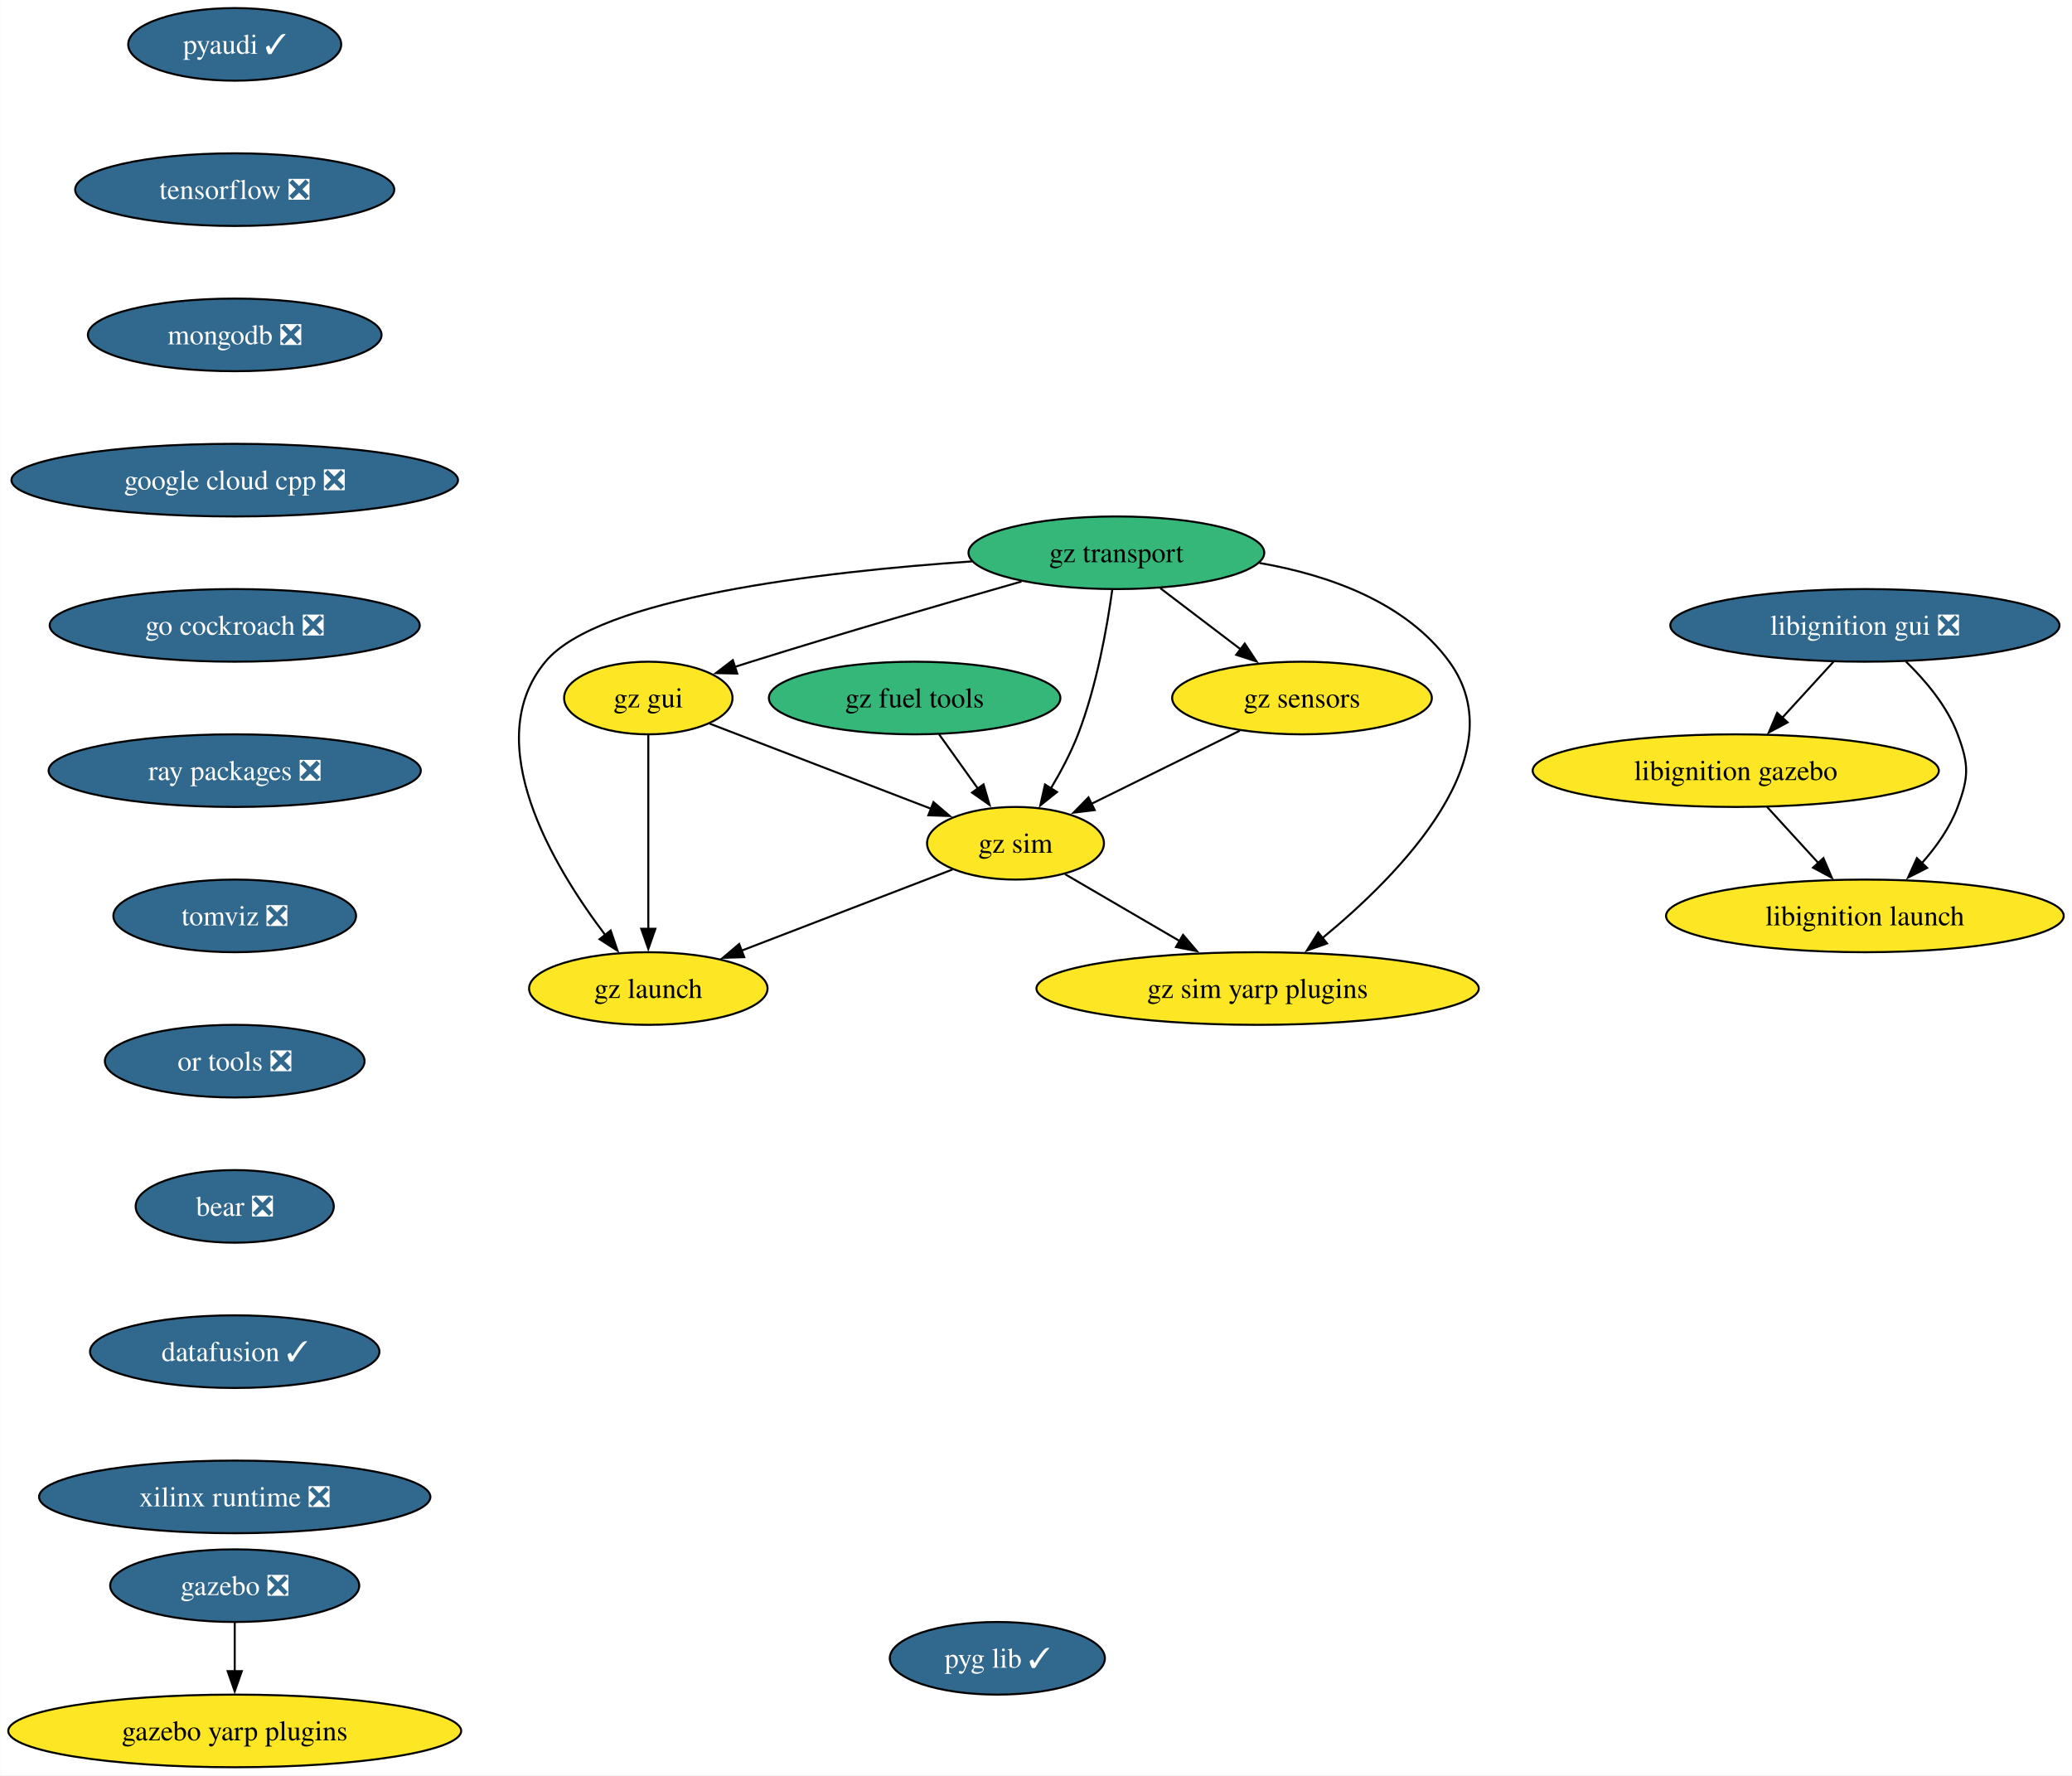
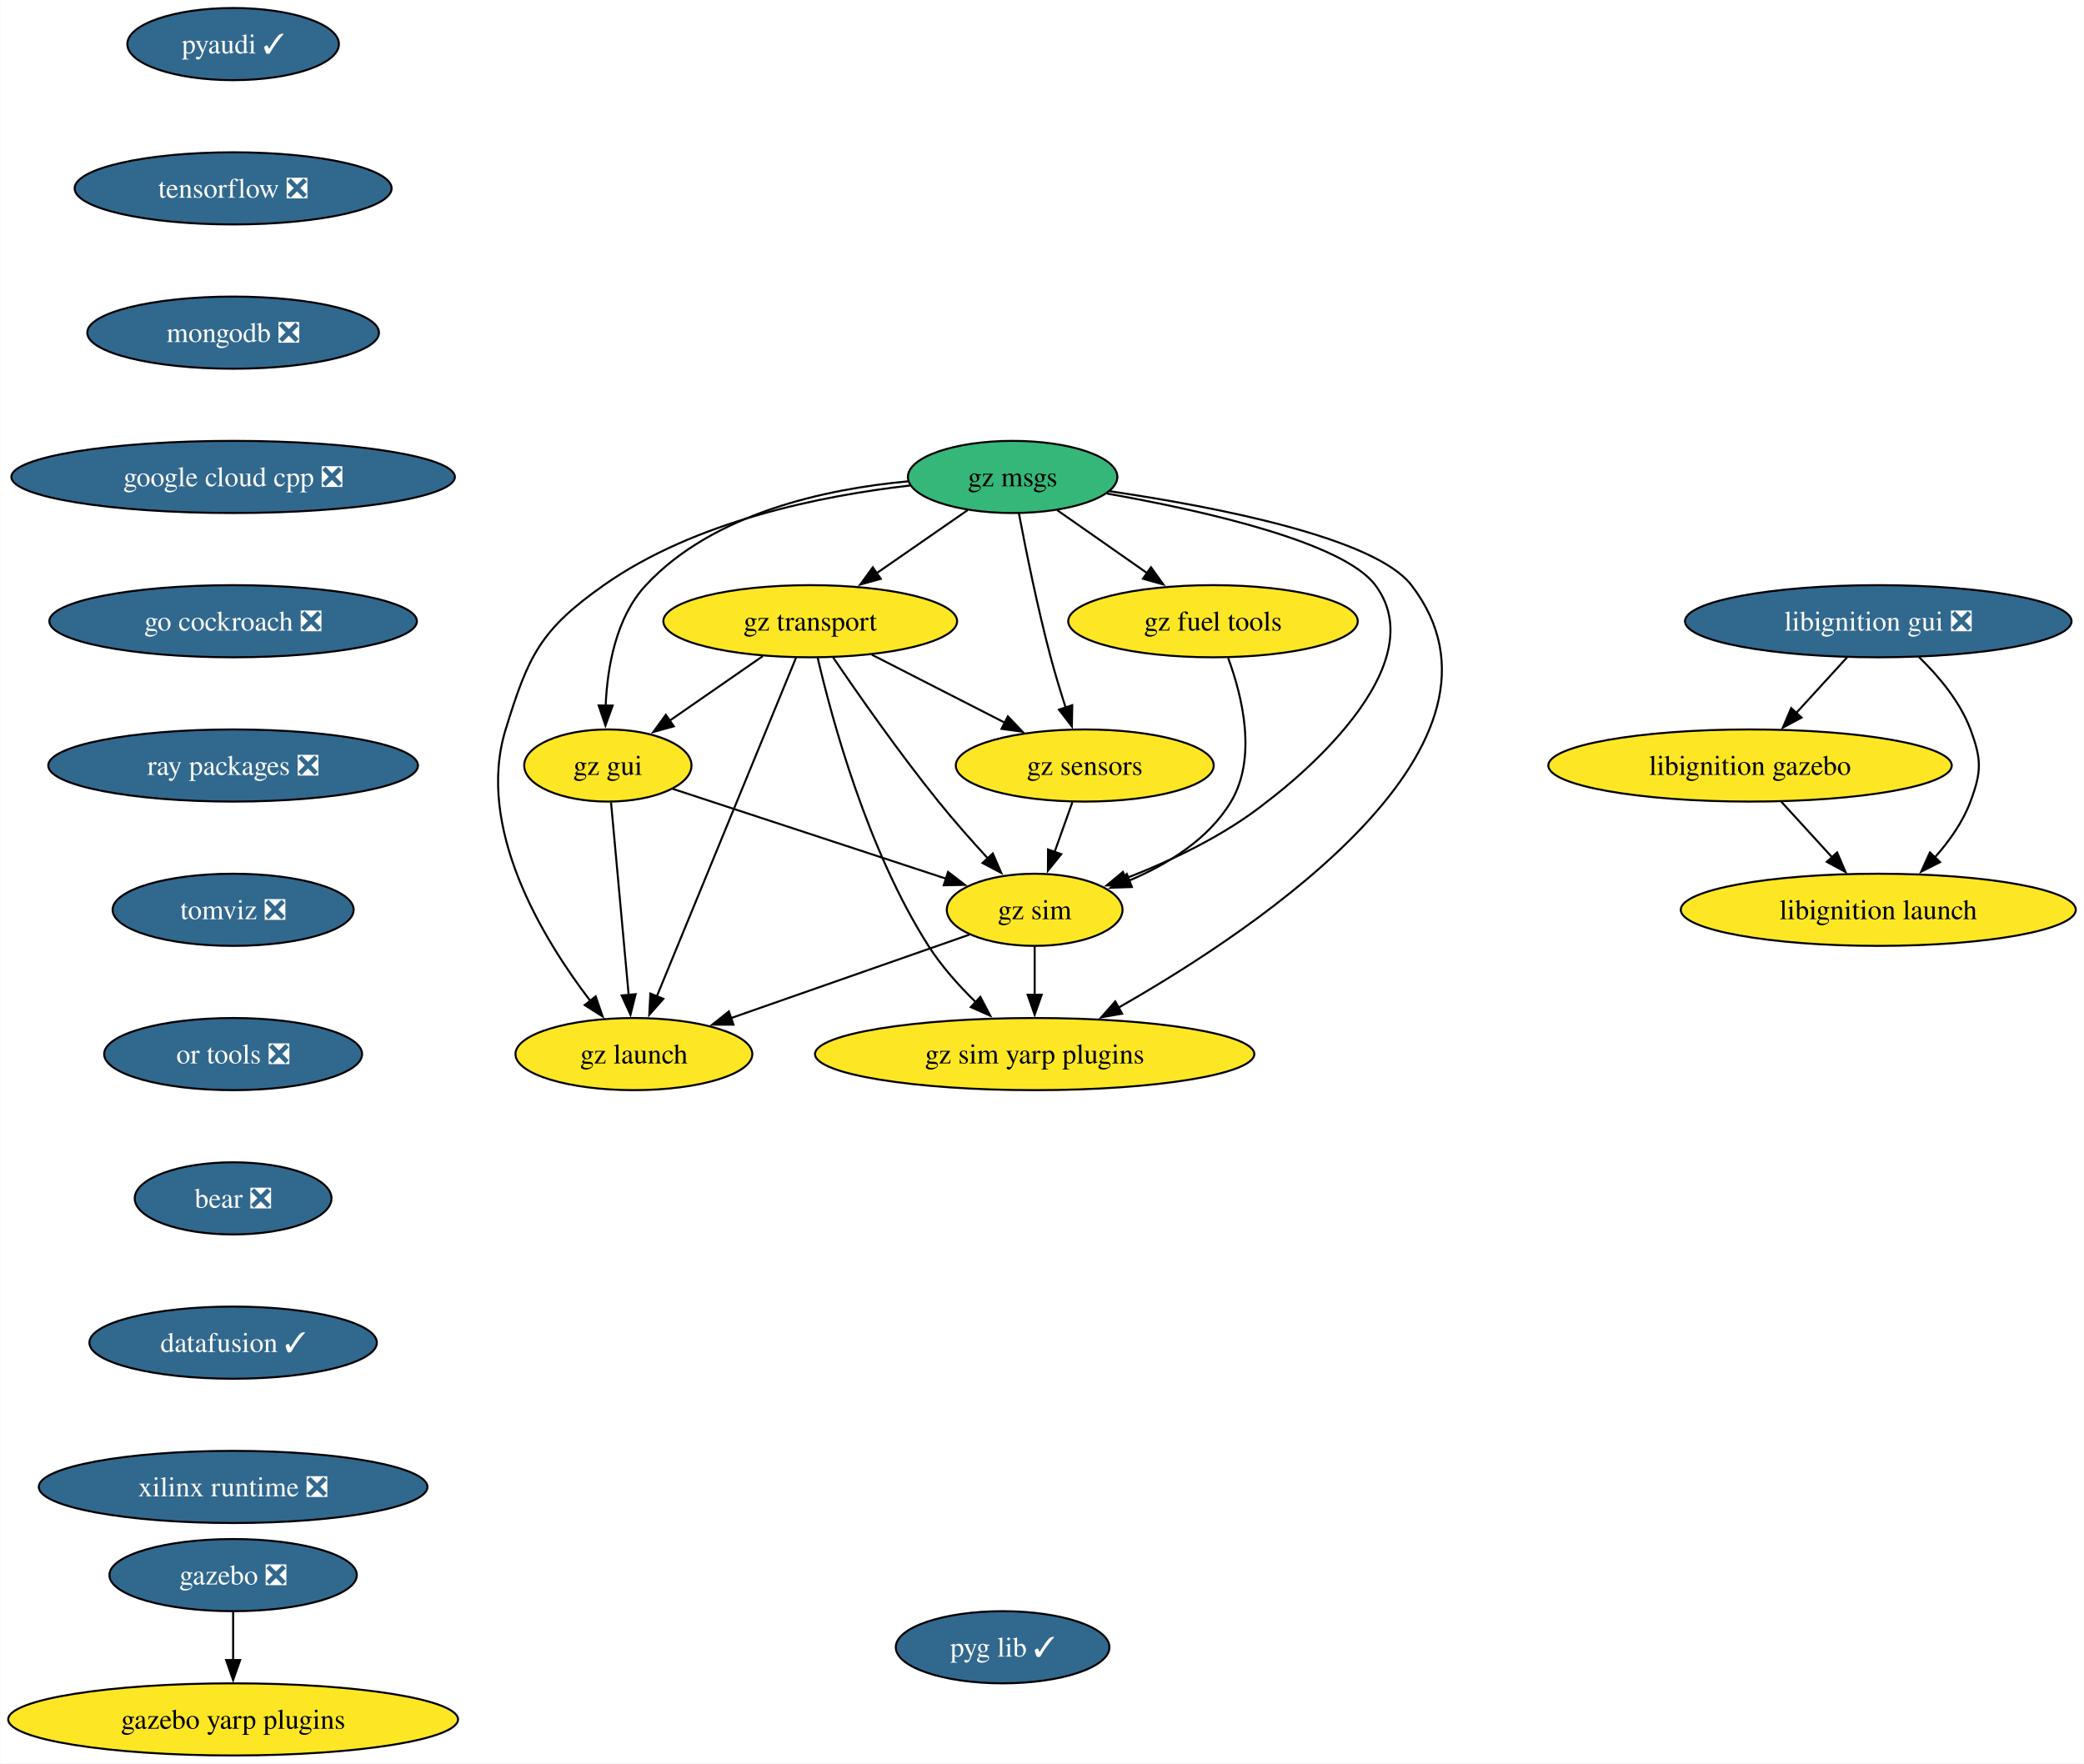
- <svg xmlns="http://www.w3.org/2000/svg" xmlns:xlink="http://www.w3.org/1999/xlink" width="1027pt" height="880pt" viewBox="0.00 0.00 1026.80 880.00">
+ <svg xmlns="http://www.w3.org/2000/svg" xmlns:xlink="http://www.w3.org/1999/xlink" width="1040pt" height="880pt" viewBox="0.00 0.00 1039.80 880.00">
  <g id="graph0" class="graph" transform="scale(1 1) rotate(0) translate(4 876)">
-     <polygon fill="white" stroke="none" points="-4,4 -4,-876 1022.8,-876 1022.8,4 -4,4" />
+     <polygon fill="white" stroke="none" points="-4,4 -4,-876 1035.8,-876 1035.8,4 -4,4" />
    <g id="node1" class="node">
      <g id="a_node1">
        <a xlink:href="https://github.com/conda-forge/pyaudi-feedstock/pull/47" xlink:title="pyaudi ✓">
          <ellipse fill="#31688e" stroke="black" cx="112.24" cy="-854" rx="52.79" ry="18" />
          <text text-anchor="middle" x="112.24" y="-849.33" font-family="Times,serif" font-size="14.00" fill="white">pyaudi ✓</text>
        </a>
      </g>
    </g>
    <g id="node2" class="node">
      <g id="a_node2">
        <a xlink:href="https://github.com/conda-forge/tensorflow-feedstock/pull/424" xlink:title="tensorflow ❎">
          <ellipse fill="#31688e" stroke="black" cx="112.24" cy="-782" rx="79.09" ry="18" />
          <text text-anchor="middle" x="112.24" y="-777.33" font-family="Times,serif" font-size="14.00" fill="white">tensorflow ❎</text>
        </a>
      </g>
    </g>
    <g id="node3" class="node">
      <g id="a_node3">
        <a xlink:href="https://github.com/conda-forge/mongodb-feedstock/pull/101" xlink:title="mongodb ❎">
          <ellipse fill="#31688e" stroke="black" cx="112.24" cy="-710" rx="72.78" ry="18" />
          <text text-anchor="middle" x="112.24" y="-705.33" font-family="Times,serif" font-size="14.00" fill="white">mongodb ❎</text>
        </a>
      </g>
    </g>
    <g id="node4" class="node">
      <g id="a_node4">
        <a xlink:href="https://github.com/conda-forge/google-cloud-cpp-feedstock/pull/196" xlink:title="google cloud cpp ❎">
          <ellipse fill="#31688e" stroke="black" cx="112.24" cy="-638" rx="110.66" ry="18" />
          <text text-anchor="middle" x="112.24" y="-633.33" font-family="Times,serif" font-size="14.00" fill="white">google cloud cpp ❎</text>
        </a>
      </g>
    </g>
    <g id="node7" class="node">
      <g id="a_node7">
        <a xlink:href="https://github.com/conda-forge/go-cockroach-feedstock/pull/32" xlink:title="go cockroach ❎">
          <ellipse fill="#31688e" stroke="black" cx="112.24" cy="-566" rx="91.72" ry="18" />
          <text text-anchor="middle" x="112.24" y="-561.33" font-family="Times,serif" font-size="14.00" fill="white">go cockroach ❎</text>
        </a>
      </g>
    </g>
    <g id="node5" class="node">
      <g id="a_node5">
        <a xlink:href="https://github.com/conda-forge/gazebo-feedstock/pull/237" xlink:title="gazebo ❎">
          <ellipse fill="#31688e" stroke="black" cx="112.24" cy="-90" rx="61.73" ry="18" />
          <text text-anchor="middle" x="112.24" y="-85.33" font-family="Times,serif" font-size="14.00" fill="white">gazebo ❎</text>
        </a>
      </g>
    </g>
    <g id="node6" class="node">
      <g id="a_node6">
        <a xlink:href="https://github.com/conda-forge/gazebo-yarp-plugins-feedstock" xlink:title="gazebo yarp plugins">
          <ellipse fill="#fde725" stroke="black" cx="112.24" cy="-18" rx="112.24" ry="18" />
          <text text-anchor="middle" x="112.24" y="-13.32" font-family="Times,serif" font-size="14.00">gazebo yarp plugins</text>
        </a>
      </g>
    </g>
    <g id="edge4" class="edge">
      <path fill="none" stroke="black" d="M112.24,-71.7C112.24,-64.41 112.24,-55.73 112.24,-47.54" />
      <polygon fill="black" stroke="black" points="115.74,-47.62 112.24,-37.62 108.74,-47.62 115.74,-47.62" />
    </g>
    <g id="node8" class="node">
      <g id="a_node8">
        <a xlink:href="https://github.com/conda-forge/ray-packages-feedstock/pull/204" xlink:title="ray packages ❎">
          <ellipse fill="#31688e" stroke="black" cx="112.24" cy="-494" rx="92.25" ry="18" />
          <text text-anchor="middle" x="112.24" y="-489.32" font-family="Times,serif" font-size="14.00" fill="white">ray packages ❎</text>
        </a>
      </g>
    </g>
    <g id="node9" class="node">
      <g id="a_node9">
        <a xlink:href="https://github.com/conda-forge/tomviz-feedstock/pull/73" xlink:title="tomviz ❎">
          <ellipse fill="#31688e" stroke="black" cx="112.24" cy="-422" rx="60.15" ry="18" />
          <text text-anchor="middle" x="112.24" y="-417.32" font-family="Times,serif" font-size="14.00" fill="white">tomviz ❎</text>
        </a>
      </g>
    </g>
    <g id="node10" class="node">
      <g id="a_node10">
        <a xlink:href="https://github.com/conda-forge/or-tools-feedstock/pull/65" xlink:title="or tools ❎">
          <ellipse fill="#31688e" stroke="black" cx="112.24" cy="-350" rx="64.36" ry="18" />
          <text text-anchor="middle" x="112.24" y="-345.32" font-family="Times,serif" font-size="14.00" fill="white">or tools ❎</text>
        </a>
      </g>
    </g>
    <g id="node14" class="node">
      <g id="a_node14">
        <a xlink:href="https://github.com/conda-forge/bear-feedstock/pull/54" xlink:title="bear ❎">
          <ellipse fill="#31688e" stroke="black" cx="112.24" cy="-278" rx="49.1" ry="18" />
          <text text-anchor="middle" x="112.24" y="-273.32" font-family="Times,serif" font-size="14.00" fill="white">bear ❎</text>
        </a>
      </g>
    </g>
    <g id="node11" class="node">
      <g id="a_node11">
        <a xlink:href="https://github.com/conda-forge/libignition-gui-feedstock/pull/55" xlink:title="libignition gui ❎">
-           <ellipse fill="#31688e" stroke="black" cx="920.24" cy="-566" rx="96.45" ry="18" />
-           <text text-anchor="middle" x="920.24" y="-561.33" font-family="Times,serif" font-size="14.00" fill="white">libignition gui ❎</text>
+           <ellipse fill="#31688e" stroke="black" cx="933.24" cy="-566" rx="96.45" ry="18" />
+           <text text-anchor="middle" x="933.24" y="-561.33" font-family="Times,serif" font-size="14.00" fill="white">libignition gui ❎</text>
        </a>
      </g>
    </g>
    <g id="node12" class="node">
      <g id="a_node12">
        <a xlink:href="https://github.com/conda-forge/libignition-gazebo-feedstock" xlink:title="libignition gazebo">
-           <ellipse fill="#fde725" stroke="black" cx="856.24" cy="-494" rx="100.66" ry="18" />
-           <text text-anchor="middle" x="856.24" y="-489.32" font-family="Times,serif" font-size="14.00">libignition gazebo</text>
+           <ellipse fill="#fde725" stroke="black" cx="869.24" cy="-494" rx="100.66" ry="18" />
+           <text text-anchor="middle" x="869.24" y="-489.32" font-family="Times,serif" font-size="14.00">libignition gazebo</text>
        </a>
      </g>
    </g>
    <g id="edge9" class="edge">
-       <path fill="none" stroke="black" d="M904.74,-548.05C897.12,-539.71 887.77,-529.49 879.32,-520.25" />
-       <polygon fill="black" stroke="black" points="881.94,-517.92 872.61,-512.91 876.77,-522.65 881.94,-517.92" />
+       <path fill="none" stroke="black" d="M917.74,-548.05C910.12,-539.71 900.77,-529.49 892.32,-520.25" />
+       <polygon fill="black" stroke="black" points="894.94,-517.92 885.61,-512.91 889.77,-522.65 894.94,-517.92" />
    </g>
    <g id="node13" class="node">
      <g id="a_node13">
        <a xlink:href="https://github.com/conda-forge/libignition-launch-feedstock" xlink:title="libignition launch">
-           <ellipse fill="#fde725" stroke="black" cx="920.24" cy="-422" rx="98.56" ry="18" />
-           <text text-anchor="middle" x="920.24" y="-417.32" font-family="Times,serif" font-size="14.00">libignition launch</text>
+           <ellipse fill="#fde725" stroke="black" cx="933.24" cy="-422" rx="98.56" ry="18" />
+           <text text-anchor="middle" x="933.24" y="-417.32" font-family="Times,serif" font-size="14.00">libignition launch</text>
        </a>
      </g>
    </g>
    <g id="edge10" class="edge">
-       <path fill="none" stroke="black" d="M940.58,-548.08C950.35,-538.61 961.04,-525.92 966.24,-512 971.83,-497.01 971.83,-490.99 966.24,-476 962.42,-465.77 955.64,-456.21 948.44,-448.11" />
-       <polygon fill="black" stroke="black" points="951.08,-445.8 941.63,-441.01 946.02,-450.65 951.08,-445.8" />
+       <path fill="none" stroke="black" d="M953.58,-548.08C963.35,-538.61 974.04,-525.92 979.24,-512 984.83,-497.01 984.83,-490.99 979.24,-476 975.42,-465.77 968.64,-456.21 961.44,-448.11" />
+       <polygon fill="black" stroke="black" points="964.08,-445.8 954.63,-441.01 959.02,-450.65 964.08,-445.8" />
    </g>
    <g id="edge11" class="edge">
-       <path fill="none" stroke="black" d="M871.73,-476.05C879.36,-467.71 888.7,-457.49 897.15,-448.25" />
-       <polygon fill="black" stroke="black" points="899.7,-450.65 903.87,-440.91 894.54,-445.92 899.7,-450.65" />
+       <path fill="none" stroke="black" d="M884.73,-476.05C892.36,-467.71 901.7,-457.49 910.15,-448.25" />
+       <polygon fill="black" stroke="black" points="912.7,-450.65 916.87,-440.91 907.54,-445.92 912.7,-450.65" />
    </g>
    <g id="node15" class="node">
      <g id="a_node15">
        <a xlink:href="https://github.com/conda-forge/datafusion-feedstock/pull/66" xlink:title="datafusion ✓">
          <ellipse fill="#31688e" stroke="black" cx="112.24" cy="-206" rx="71.73" ry="18" />
          <text text-anchor="middle" x="112.24" y="-201.33" font-family="Times,serif" font-size="14.00" fill="white">datafusion ✓</text>
        </a>
      </g>
    </g>
    <g id="node16" class="node">
      <g id="a_node16">
        <a xlink:href="https://github.com/conda-forge/xilinx-runtime-feedstock/pull/40" xlink:title="xilinx runtime ❎">
          <ellipse fill="#31688e" stroke="black" cx="112.24" cy="-134" rx="96.98" ry="18" />
          <text text-anchor="middle" x="112.24" y="-129.32" font-family="Times,serif" font-size="14.00" fill="white">xilinx runtime ❎</text>
        </a>
      </g>
    </g>
    <g id="node17" class="node">
      <g id="a_node17">
-         <a xlink:href="https://github.com/conda-forge/gz-transport-feedstock" xlink:title="gz transport">
-           <ellipse fill="#35b779" stroke="black" cx="549.24" cy="-602" rx="73.3" ry="18" />
-           <text text-anchor="middle" x="549.24" y="-597.33" font-family="Times,serif" font-size="14.00">gz transport</text>
+         <a xlink:href="https://github.com/conda-forge/gz-msgs-feedstock" xlink:title="gz msgs">
+           <ellipse fill="#35b779" stroke="black" cx="501.24" cy="-638" rx="52.26" ry="18" />
+           <text text-anchor="middle" x="501.24" y="-633.33" font-family="Times,serif" font-size="14.00">gz msgs</text>
        </a>
      </g>
    </g>
    <g id="node18" class="node">
      <g id="a_node18">
-         <a xlink:href="https://github.com/conda-forge/gz-gui-feedstock" xlink:title="gz gui">
-           <ellipse fill="#fde725" stroke="black" cx="317.24" cy="-530" rx="41.74" ry="18" />
-           <text text-anchor="middle" x="317.24" y="-525.33" font-family="Times,serif" font-size="14.00">gz gui</text>
+         <a xlink:href="https://github.com/conda-forge/gz-transport-feedstock" xlink:title="gz transport">
+           <ellipse fill="#fde725" stroke="black" cx="400.24" cy="-566" rx="73.3" ry="18" />
+           <text text-anchor="middle" x="400.24" y="-561.33" font-family="Times,serif" font-size="14.00">gz transport</text>
        </a>
      </g>
    </g>
    <g id="edge15" class="edge">
-       <path fill="none" stroke="black" d="M502.22,-587.75C465.6,-577.3 413.55,-562.18 368.24,-548 365.55,-547.16 362.78,-546.28 360,-545.38" />
-       <polygon fill="black" stroke="black" points="361.31,-542.13 350.72,-542.35 359.14,-548.78 361.31,-542.13" />
+       <path fill="none" stroke="black" d="M478.82,-621.46C465.47,-612.21 448.29,-600.3 433.39,-589.98" />
+       <polygon fill="black" stroke="black" points="435.45,-587.15 425.24,-584.33 431.47,-592.9 435.45,-587.15" />
    </g>
    <g id="node19" class="node">
      <g id="a_node19">
-         <a xlink:href="https://github.com/conda-forge/gz-sensors-feedstock" xlink:title="gz sensors">
-           <ellipse fill="#fde725" stroke="black" cx="641.24" cy="-530" rx="64.36" ry="18" />
-           <text text-anchor="middle" x="641.24" y="-525.33" font-family="Times,serif" font-size="14.00">gz sensors</text>
+         <a xlink:href="https://github.com/conda-forge/gz-fuel-tools-feedstock" xlink:title="gz fuel tools">
+           <ellipse fill="#fde725" stroke="black" cx="601.24" cy="-566" rx="72.25" ry="18" />
+           <text text-anchor="middle" x="601.24" y="-561.33" font-family="Times,serif" font-size="14.00">gz fuel tools</text>
        </a>
      </g>
    </g>
    <g id="edge16" class="edge">
-       <path fill="none" stroke="black" d="M571.04,-584.41C582.93,-575.37 597.83,-564.03 610.84,-554.13" />
-       <polygon fill="black" stroke="black" points="612.86,-556.99 618.7,-548.14 608.63,-551.41 612.86,-556.99" />
+       <path fill="none" stroke="black" d="M523.43,-621.46C536.65,-612.21 553.66,-600.3 568.41,-589.98" />
+       <polygon fill="black" stroke="black" points="570.29,-592.94 576.47,-584.34 566.27,-587.2 570.29,-592.94" />
    </g>
    <g id="node20" class="node">
      <g id="a_node20">
-         <a xlink:href="https://github.com/conda-forge/gz-sim-feedstock" xlink:title="gz sim">
-           <ellipse fill="#fde725" stroke="black" cx="499.24" cy="-458" rx="43.84" ry="18" />
-           <text text-anchor="middle" x="499.24" y="-453.32" font-family="Times,serif" font-size="14.00">gz sim</text>
+         <a xlink:href="https://github.com/conda-forge/gz-gui-feedstock" xlink:title="gz gui">
+           <ellipse fill="#fde725" stroke="black" cx="299.24" cy="-494" rx="41.74" ry="18" />
+           <text text-anchor="middle" x="299.24" y="-489.32" font-family="Times,serif" font-size="14.00">gz gui</text>
        </a>
      </g>
    </g>
    <g id="edge17" class="edge">
-       <path fill="none" stroke="black" d="M547.22,-583.8C544.7,-565.53 539.54,-536.01 530.24,-512 526.68,-502.81 521.65,-493.35 516.67,-485.01" />
-       <polygon fill="black" stroke="black" points="519.8,-483.41 511.53,-476.77 513.86,-487.11 519.8,-483.41" />
+       <path fill="none" stroke="black" d="M449.23,-635.83C407.92,-632.03 351.7,-619.95 318.24,-584 303.33,-567.99 298.99,-543.26 298.15,-523.93" />
+       <polygon fill="black" stroke="black" points="301.65,-523.91 298.04,-513.95 294.65,-523.98 301.65,-523.91" />
    </g>
    <g id="node21" class="node">
      <g id="a_node21">
-         <a xlink:href="https://github.com/conda-forge/gz-launch-feedstock" xlink:title="gz launch">
-           <ellipse fill="#fde725" stroke="black" cx="317.24" cy="-386" rx="59.1" ry="18" />
-           <text text-anchor="middle" x="317.24" y="-381.32" font-family="Times,serif" font-size="14.00">gz launch</text>
+         <a xlink:href="https://github.com/conda-forge/gz-sensors-feedstock" xlink:title="gz sensors">
+           <ellipse fill="#fde725" stroke="black" cx="537.24" cy="-494" rx="64.36" ry="18" />
+           <text text-anchor="middle" x="537.24" y="-489.32" font-family="Times,serif" font-size="14.00">gz sensors</text>
        </a>
      </g>
    </g>
    <g id="edge18" class="edge">
-       <path fill="none" stroke="black" d="M477.71,-597.72C402.86,-592.61 292.62,-579.78 266.24,-548 233.2,-508.2 269.91,-446.8 295.94,-412.47" />
-       <polygon fill="black" stroke="black" points="298.58,-414.76 301.99,-404.73 293.07,-410.45 298.58,-414.76" />
+       <path fill="none" stroke="black" d="M504.38,-619.82C507.79,-601.8 513.65,-572.73 520.24,-548 522.44,-539.75 525.14,-530.88 527.74,-522.8" />
+       <polygon fill="black" stroke="black" points="531,-524.09 530.81,-513.49 524.36,-521.9 531,-524.09" />
    </g>
    <g id="node22" class="node">
      <g id="a_node22">
-         <a xlink:href="https://github.com/conda-forge/gz-sim-yarp-plugins-feedstock" xlink:title="gz sim yarp plugins">
-           <ellipse fill="#fde725" stroke="black" cx="619.24" cy="-386" rx="109.61" ry="18" />
-           <text text-anchor="middle" x="619.24" y="-381.32" font-family="Times,serif" font-size="14.00">gz sim yarp plugins</text>
+         <a xlink:href="https://github.com/conda-forge/gz-sim-feedstock" xlink:title="gz sim">
+           <ellipse fill="#fde725" stroke="black" cx="512.24" cy="-422" rx="43.84" ry="18" />
+           <text text-anchor="middle" x="512.24" y="-417.32" font-family="Times,serif" font-size="14.00">gz sim</text>
        </a>
      </g>
    </g>
    <g id="edge19" class="edge">
-       <path fill="none" stroke="black" d="M620.18,-596.94C654.44,-590.98 692.7,-577.54 714.24,-548 747.92,-501.8 690.25,-442.94 651.01,-410.72" />
-       <polygon fill="black" stroke="black" points="653.65,-408.35 643.65,-404.83 649.27,-413.82 653.65,-408.35" />
-     </g>
-     <g id="edge20" class="edge">
-       <path fill="none" stroke="black" d="M347.7,-517.28C377.83,-505.69 424.17,-487.87 457.68,-474.99" />
-       <polygon fill="black" stroke="black" points="458.58,-478.39 466.65,-471.53 456.06,-471.86 458.58,-478.39" />
-     </g>
-     <g id="edge21" class="edge">
-       <path fill="none" stroke="black" d="M317.24,-511.59C317.24,-487.61 317.24,-444.14 317.24,-415.42" />
-       <polygon fill="black" stroke="black" points="320.74,-415.62 317.24,-405.62 313.74,-415.62 320.74,-415.62" />
-     </g>
-     <g id="edge22" class="edge">
-       <path fill="none" stroke="black" d="M610.43,-513.81C588.78,-503.14 559.7,-488.81 536.72,-477.48" />
-       <polygon fill="black" stroke="black" points="538.5,-474.45 527.99,-473.17 535.41,-480.73 538.5,-474.45" />
-     </g>
-     <g id="edge23" class="edge">
-       <path fill="none" stroke="black" d="M467.95,-444.97C439.19,-433.9 396.17,-417.36 363.45,-404.77" />
-       <polygon fill="black" stroke="black" points="364.79,-401.54 354.2,-401.22 362.27,-408.07 364.79,-401.54" />
-     </g>
-     <g id="edge24" class="edge">
-       <path fill="none" stroke="black" d="M523.81,-442.67C540.2,-433.1 562.09,-420.34 580.77,-409.44" />
-       <polygon fill="black" stroke="black" points="582.29,-412.6 589.17,-404.54 578.77,-406.56 582.29,-412.6" />
+       <path fill="none" stroke="black" d="M548.33,-629.71C596.38,-621.2 666.14,-605.49 682.24,-584 715.3,-539.86 629.3,-476.86 628.24,-476 607.34,-459.17 580.24,-446.4 557.48,-437.62" />
+       <polygon fill="black" stroke="black" points="558.72,-434.34 548.13,-434.15 556.29,-440.91 558.72,-434.34" />
    </g>
    <g id="node23" class="node">
      <g id="a_node23">
-         <a xlink:href="https://github.com/conda-forge/gz-fuel-tools-feedstock" xlink:title="gz fuel tools">
-           <ellipse fill="#35b779" stroke="black" cx="449.24" cy="-530" rx="72.25" ry="18" />
-           <text text-anchor="middle" x="449.24" y="-525.33" font-family="Times,serif" font-size="14.00">gz fuel tools</text>
-         </a>
-       </g>
-     </g>
-     <g id="edge25" class="edge">
-       <path fill="none" stroke="black" d="M461.34,-512.05C467.11,-503.97 474.15,-494.12 480.59,-485.11" />
-       <polygon fill="black" stroke="black" points="483.4,-487.19 486.37,-477.02 477.7,-483.12 483.4,-487.19" />
+         <a xlink:href="https://github.com/conda-forge/gz-launch-feedstock" xlink:title="gz launch">
+           <ellipse fill="#fde725" stroke="black" cx="312.24" cy="-350" rx="59.1" ry="18" />
+           <text text-anchor="middle" x="312.24" y="-345.32" font-family="Times,serif" font-size="14.00">gz launch</text>
+         </a>
+       </g>
+     </g>
+     <g id="edge20" class="edge">
+       <path fill="none" stroke="black" d="M450.1,-633.73C406.1,-628.71 342.71,-616.03 297.24,-584 265.59,-561.71 259.63,-548.99 248.24,-512 233.15,-463.02 266.49,-407.93 290.48,-376.55" />
+       <polygon fill="black" stroke="black" points="293.16,-378.8 296.63,-368.79 287.67,-374.46 293.16,-378.8" />
    </g>
    <g id="node24" class="node">
      <g id="a_node24">
+         <a xlink:href="https://github.com/conda-forge/gz-sim-yarp-plugins-feedstock" xlink:title="gz sim yarp plugins">
+           <ellipse fill="#fde725" stroke="black" cx="512.24" cy="-350" rx="109.61" ry="18" />
+           <text text-anchor="middle" x="512.24" y="-345.32" font-family="Times,serif" font-size="14.00">gz sim yarp plugins</text>
+         </a>
+       </g>
+     </g>
+     <g id="edge21" class="edge">
+       <path fill="none" stroke="black" d="M549.6,-630.89C602.43,-623.1 681.99,-607.74 700.24,-584 760.81,-505.18 625.95,-414.08 553.85,-373.05" />
+       <polygon fill="black" stroke="black" points="555.88,-370.17 545.45,-368.34 552.46,-376.28 555.88,-370.17" />
+     </g>
+     <g id="edge22" class="edge">
+       <path fill="none" stroke="black" d="M376.56,-548.59C362.69,-538.97 345.01,-526.73 330.07,-516.37" />
+       <polygon fill="black" stroke="black" points="332.16,-513.56 321.95,-510.74 328.17,-519.31 332.16,-513.56" />
+     </g>
+     <g id="edge23" class="edge">
+       <path fill="none" stroke="black" d="M430.98,-549.29C450.64,-539.24 476.34,-526.12 497.54,-515.28" />
+       <polygon fill="black" stroke="black" points="498.88,-518.53 506.19,-510.86 495.69,-512.3 498.88,-518.53" />
+     </g>
+     <g id="edge24" class="edge">
+       <path fill="none" stroke="black" d="M411.72,-547.85C424.12,-529.61 444.74,-500.13 464.24,-476 471.96,-466.44 480.89,-456.35 488.94,-447.57" />
+       <polygon fill="black" stroke="black" points="491.35,-450.11 495.58,-440.4 486.22,-445.35 491.35,-450.11" />
+     </g>
+     <g id="edge25" class="edge">
+       <path fill="none" stroke="black" d="M393.18,-547.85C377.99,-510.91 342.07,-423.55 323.62,-378.67" />
+       <polygon fill="black" stroke="black" points="326.94,-377.55 319.9,-369.63 320.47,-380.21 326.94,-377.55" />
+     </g>
+     <g id="edge26" class="edge">
+       <path fill="none" stroke="black" d="M403.91,-547.92C411.04,-517.27 428.79,-451.67 459.24,-404 465.7,-393.88 474.38,-384.17 482.85,-375.9" />
+       <polygon fill="black" stroke="black" points="485.14,-378.55 490.06,-369.16 480.36,-373.44 485.14,-378.55" />
+     </g>
+     <g id="edge27" class="edge">
+       <path fill="none" stroke="black" d="M608.81,-547.6C615.83,-528.62 623.36,-498.01 610.24,-476 599.04,-457.21 578.62,-444.68 559.3,-436.55" />
+       <polygon fill="black" stroke="black" points="560.75,-433.36 550.16,-433.01 558.23,-439.89 560.75,-433.36" />
+     </g>
+     <g id="edge28" class="edge">
+       <path fill="none" stroke="black" d="M331.59,-482.37C368.05,-470.39 427.52,-450.84 468.2,-437.47" />
+       <polygon fill="black" stroke="black" points="469.03,-440.88 477.44,-434.44 466.85,-434.23 469.03,-440.88" />
+     </g>
+     <g id="edge29" class="edge">
+       <path fill="none" stroke="black" d="M300.83,-475.59C303.03,-451.61 307.01,-408.14 309.64,-379.42" />
+       <polygon fill="black" stroke="black" points="313.11,-379.9 310.53,-369.62 306.14,-379.26 313.11,-379.9" />
+     </g>
+     <g id="edge30" class="edge">
+       <path fill="none" stroke="black" d="M531.06,-475.7C528.36,-468.15 525.14,-459.12 522.12,-450.68" />
+       <polygon fill="black" stroke="black" points="525.51,-449.77 518.85,-441.53 518.92,-452.12 525.51,-449.77" />
+     </g>
+     <g id="edge31" class="edge">
+       <path fill="none" stroke="black" d="M479.66,-409.6C447.32,-398.28 397.37,-380.8 360.44,-367.87" />
+       <polygon fill="black" stroke="black" points="361.94,-364.69 351.35,-364.69 359.63,-371.3 361.94,-364.69" />
+     </g>
+     <g id="edge32" class="edge">
+       <path fill="none" stroke="black" d="M512.24,-403.7C512.24,-396.41 512.24,-387.73 512.24,-379.54" />
+       <polygon fill="black" stroke="black" points="515.74,-379.62 512.24,-369.62 508.74,-379.62 515.74,-379.62" />
+     </g>
+     <g id="node25" class="node">
+       <g id="a_node25">
        <a xlink:href="https://github.com/conda-forge/pyg-lib-feedstock/pull/35" xlink:title="pyg lib ✓">
-           <ellipse fill="#31688e" stroke="black" cx="490.24" cy="-54" rx="53.31" ry="18" />
-           <text text-anchor="middle" x="490.24" y="-49.33" font-family="Times,serif" font-size="14.00" fill="white">pyg lib ✓</text>
+           <ellipse fill="#31688e" stroke="black" cx="496.24" cy="-54" rx="53.31" ry="18" />
+           <text text-anchor="middle" x="496.24" y="-49.33" font-family="Times,serif" font-size="14.00" fill="white">pyg lib ✓</text>
        </a>
      </g>
    </g>
  </g>
</svg>
